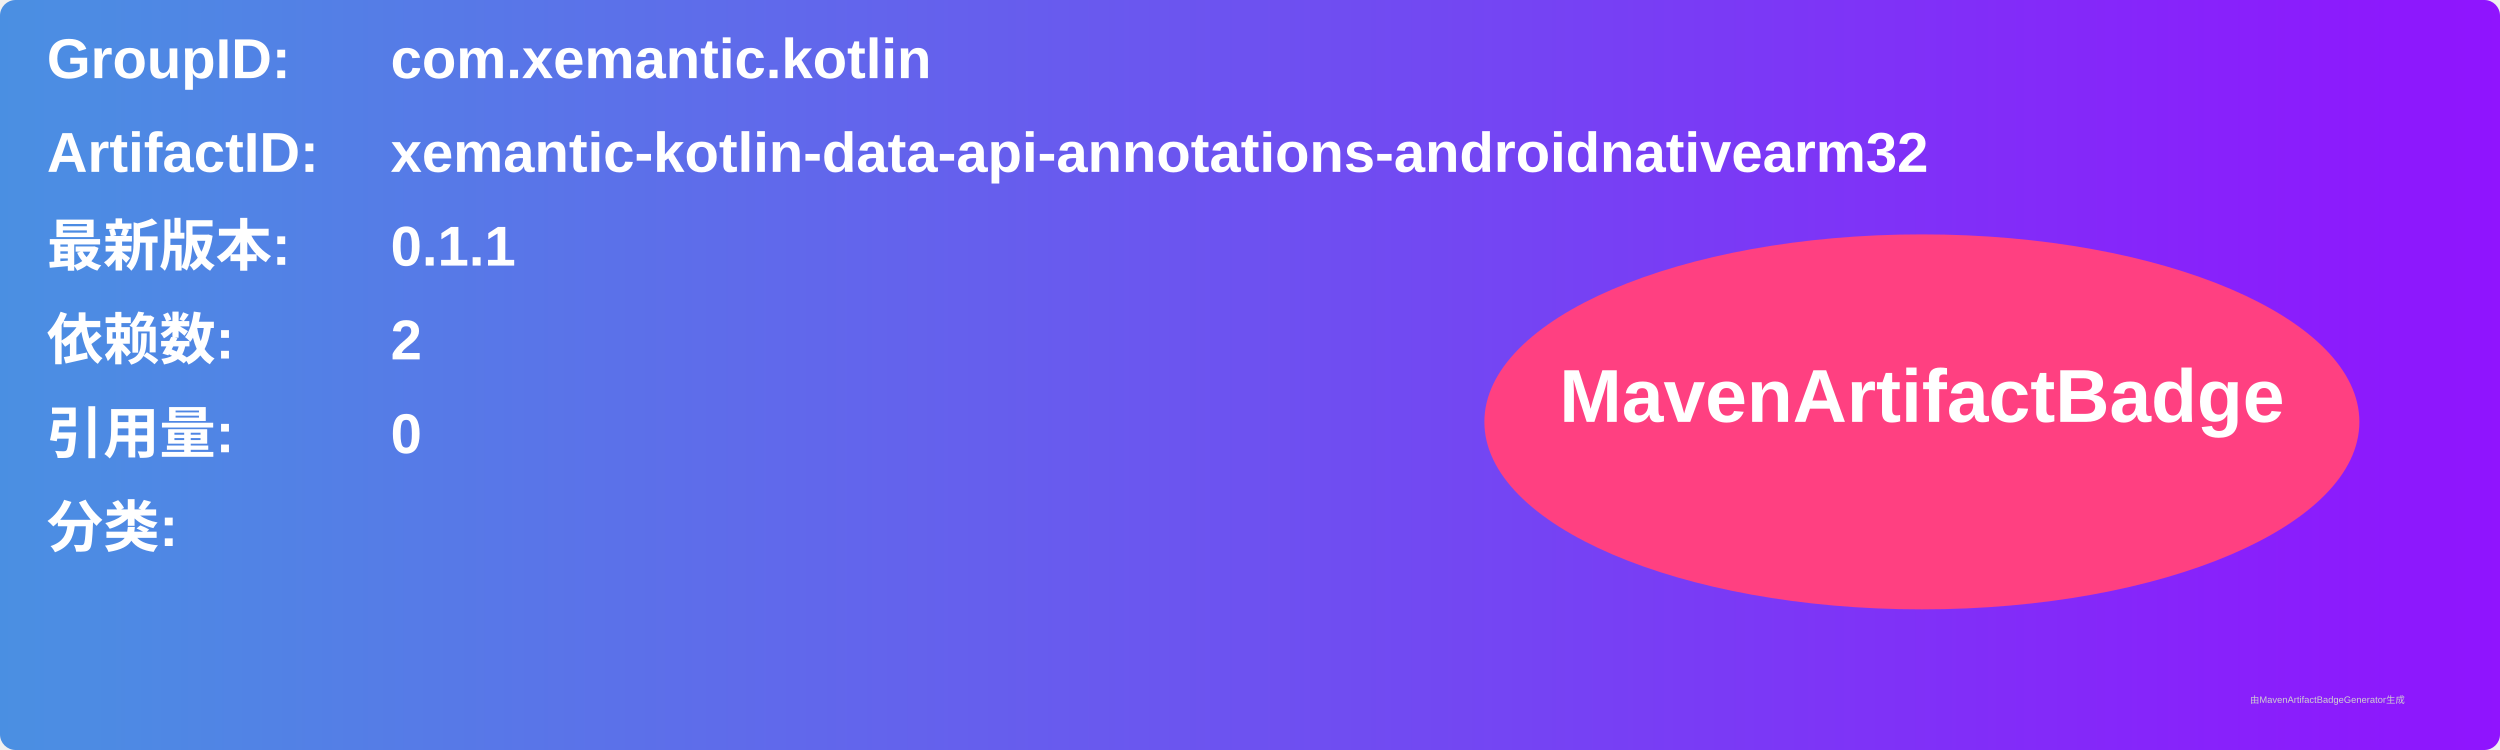
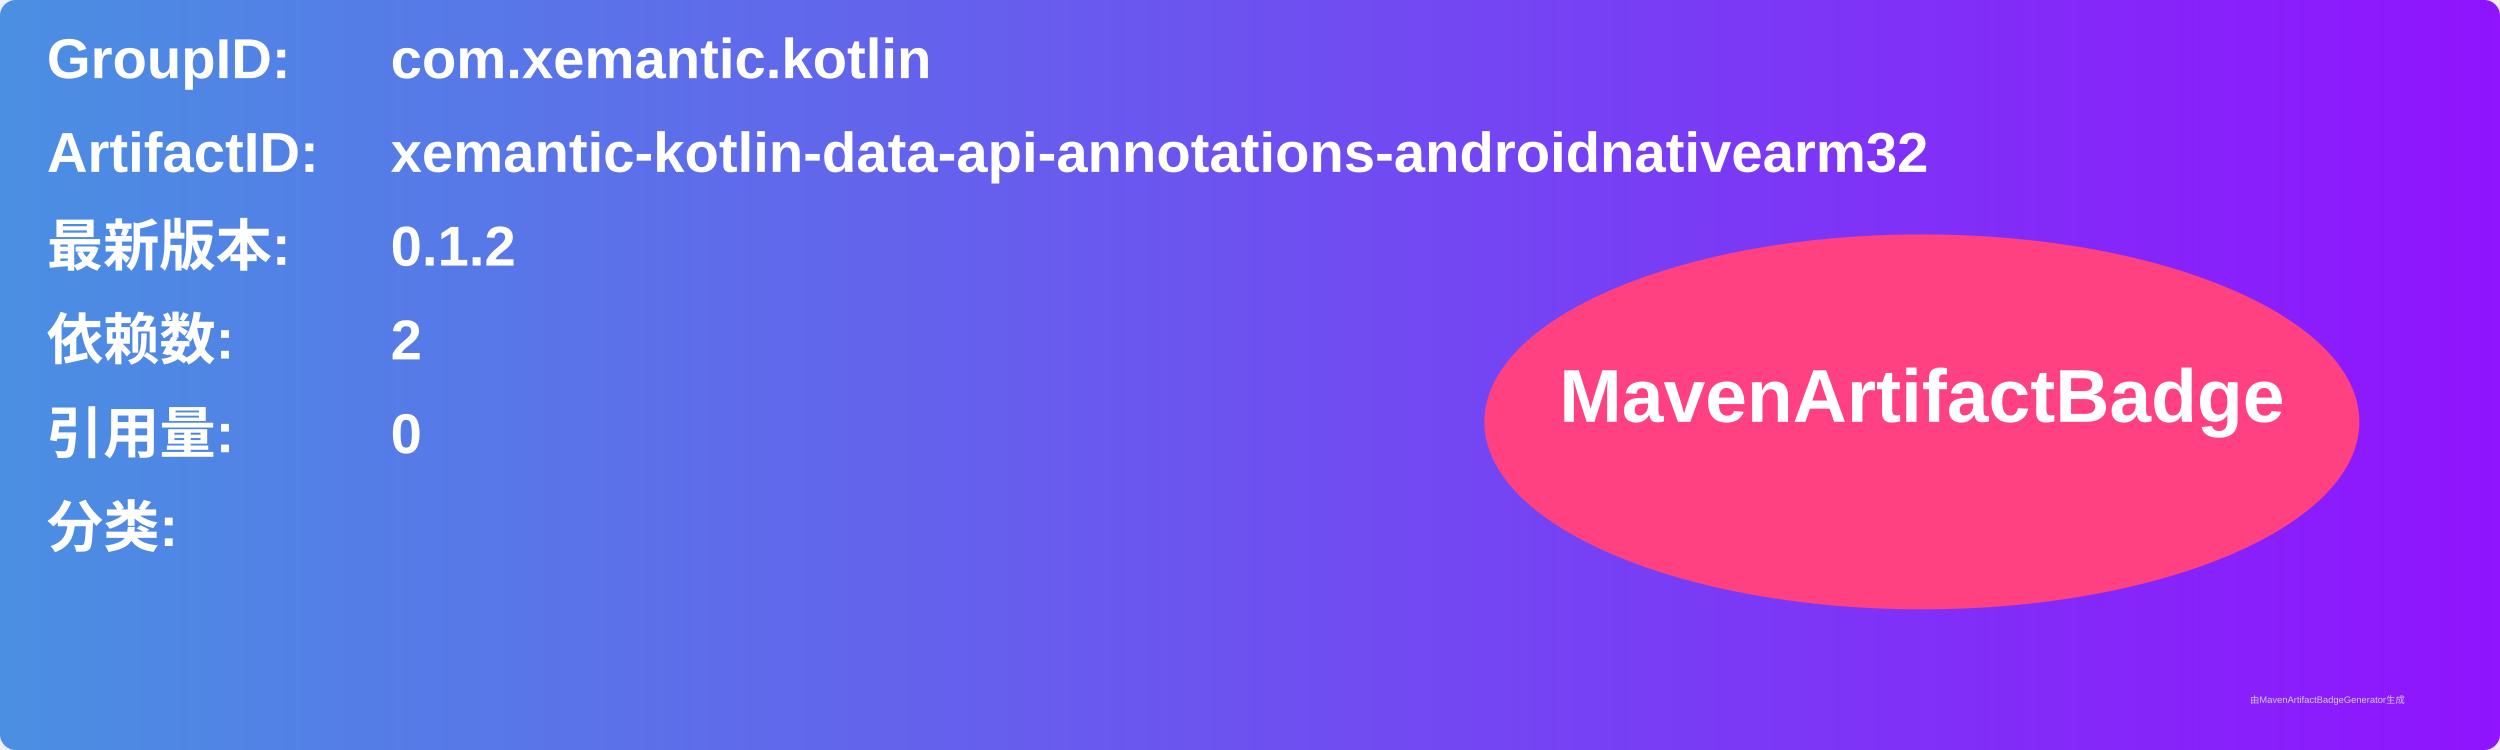
<svg xmlns="http://www.w3.org/2000/svg" width="800" height="240" viewBox="0 0 800 240">
  <linearGradient id="grad" x1="0%" y1="0%" x2="100%" y2="0%">
    <stop offset="0%" stop-color="#4a90e2" />
    <stop offset="100%" stop-color="#9013fe" />
  </linearGradient>
  <rect width="100%" height="100%" rx="5" ry="5" fill="url(#grad)" />
  <g transform="translate(15, 15)">
    <text x="0" y="10" font-family="Arial" font-size="18" fill="white" font-weight="bold" width="260">GroupID:</text>
    <text x="110" y="10" font-family="Arial" font-size="18" fill="white" font-weight="bold" width="460">com.xemantic.kotlin</text>
    <text x="0" y="40" font-family="Arial" font-size="18" fill="white" font-weight="bold" width="260">ArtifactID:</text>
    <text x="110" y="40" font-family="Arial" font-size="18" fill="white" font-weight="bold" width="460">xemantic-kotlin-data-api-annotations-androidnativearm32</text>
    <text x="0" y="70" font-family="Arial" font-size="18" fill="white" font-weight="bold">最新版本:</text>
    <text x="110" y="70" font-family="Arial" font-size="18" fill="white" font-weight="bold">
-       <tspan font-weight="bold">0.1.1</tspan>
+       <tspan font-weight="bold">0.1.2</tspan>
    </text>
    <text x="0" y="100" font-family="Arial" font-size="18" fill="white" font-weight="bold">依赖数: </text>
    <text x="110" y="100" font-family="Arial" font-size="18" fill="white">
      <tspan font-weight="bold">2</tspan>
    </text>
    <text x="0" y="130" font-family="Arial" font-size="18" fill="white" font-weight="bold">引用量: </text>
    <text x="110" y="130" font-family="Arial" font-size="18" fill="white">
      <tspan font-weight="bold">0</tspan>
    </text>
    <text x="0" y="160" font-family="Arial" font-size="18" fill="white" font-weight="bold">分类:</text>
    <text x="10" y="190" font-family="Arial" font-size="10" fill="white">
      <tspan font-weight="bold" />
    </text>
    <ellipse cx="600" cy="120" rx="140" ry="60" fill="#ff4081" />
    <text x="600" y="120" text-anchor="middle" font-family="Arial" font-size="24" fill="white" font-weight="bold">MavenArtifactBadge</text>
  </g>
  <text x="720" y="225" font-family="Arial" font-size="3" fill="#d0d0d0">由MavenArtifactBadgeGenerator生成</text>
</svg>
